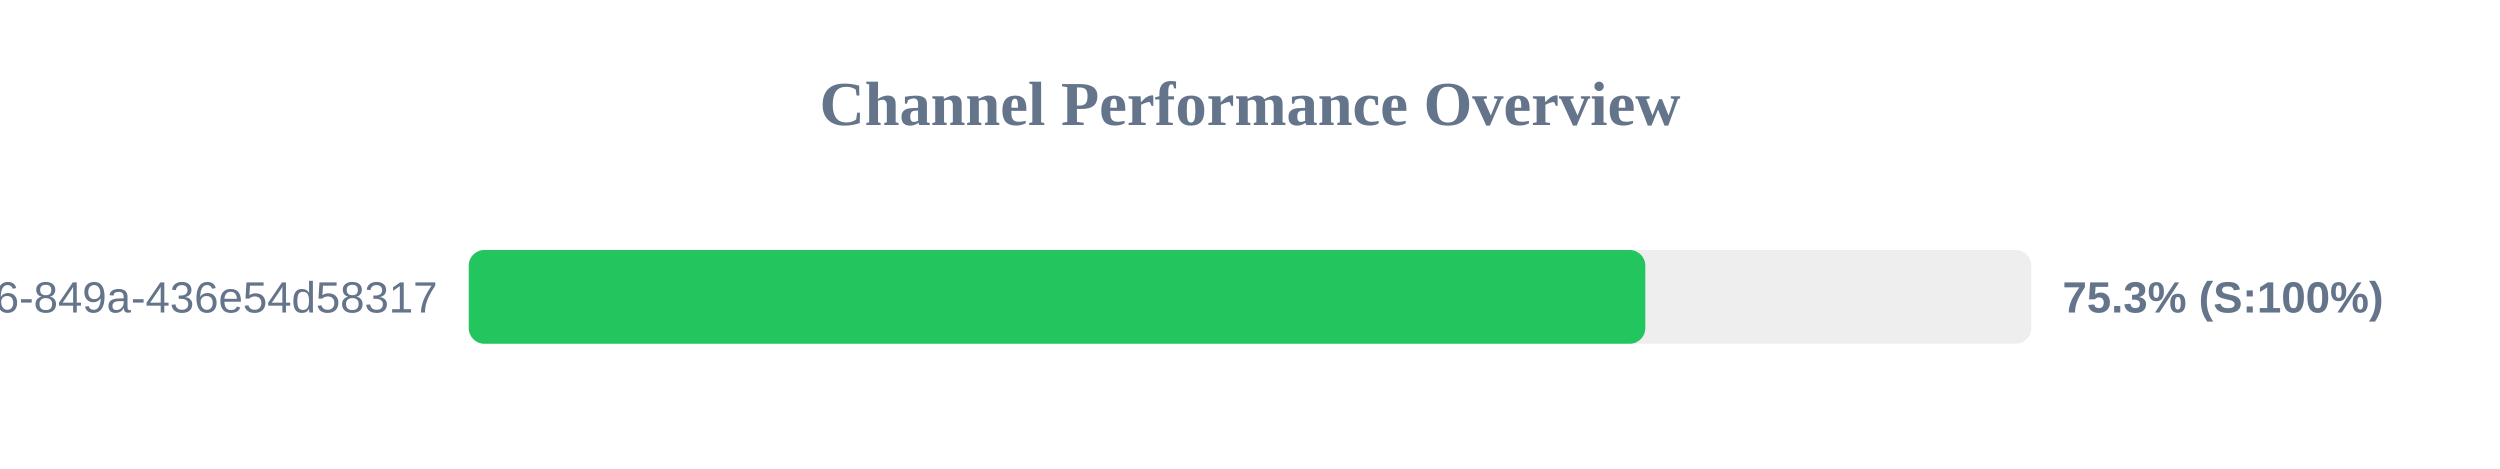
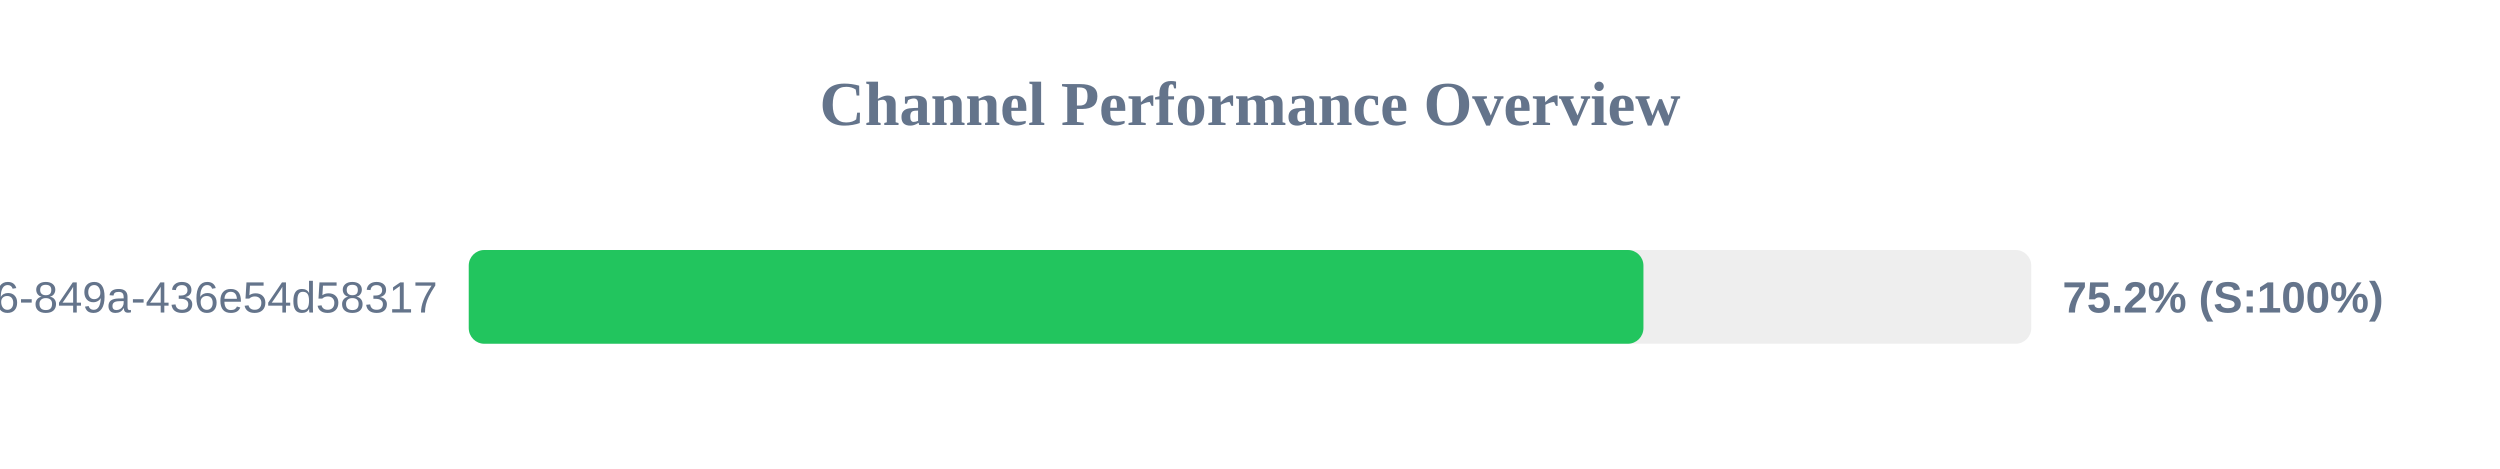
<svg xmlns="http://www.w3.org/2000/svg" width="800" height="150" version="1.1">
  <style>
        .row { font: 14px Arial; fill: #64748b; }
        .score { font: bold 14px Arial; fill: #64748b; }
    </style>
  <text x="400" y="40" text-anchor="middle" font-size="20px" font-weight="bold" fill="#64748b">Channel Performance Overview</text>
  <rect x="150" y="80" width="500" height="30" fill="#eee" rx="5" />
-   <rect x="150" y="80" width="376.5" height="30" fill="#22c55e" rx="5" />
+   <rect x="150" y="80" width="375.9" height="30" fill="#22c55e" rx="5" />
  <text x="140" y="100" text-anchor="end" class="row">?uuid=29fbd51f-03c8-4d76-849a-436e54d58317</text>
-   <text x="660" y="100" text-anchor="start" class="score">75.3% (S:100%)</text>
+   <text x="660" y="100" text-anchor="start" class="score">75.2% (S:100%)</text>
</svg>
